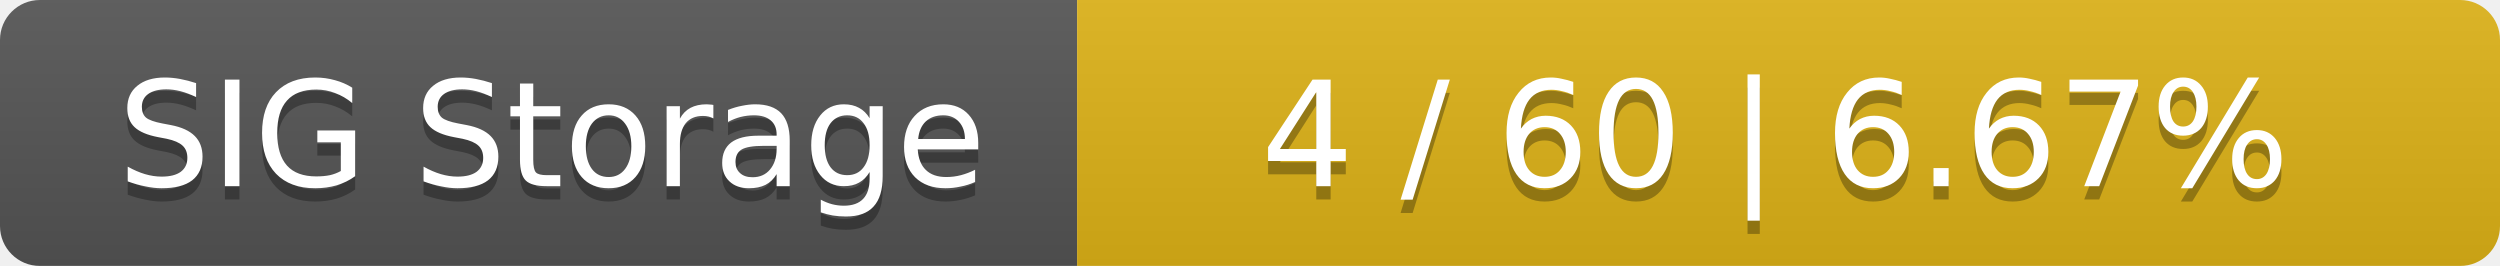
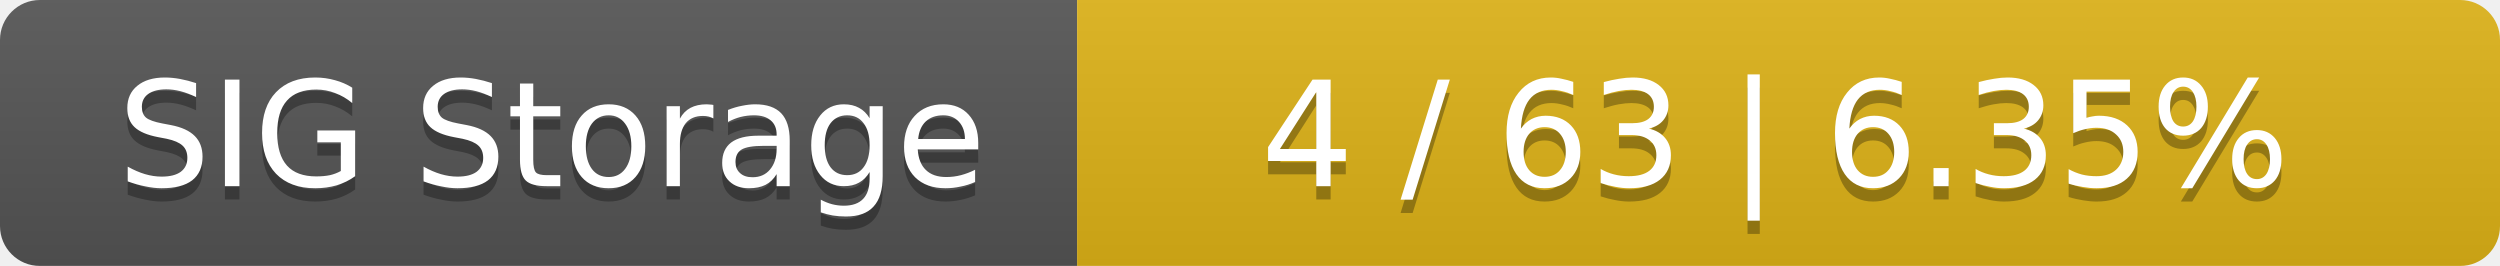
<svg xmlns="http://www.w3.org/2000/svg" width="188" height="20">
  <linearGradient id="smooth" x2="0" y2="100%">
    <stop offset="0" stop-color="#bbb" stop-opacity=".1" />
    <stop offset="1" stop-opacity=".1" />
  </linearGradient>
  <mask id="round">
    <rect width="188" height="20" rx="3" fill="#fff" />
  </mask>
  <g mask="url(#round)">
    <rect width="81" height="20" fill="#555" />
    <rect x="81" width="107" height="20" fill="#dfb317" />
    <rect width="188" height="20" fill="url(#smooth)" />
  </g>
  <g fill="#fff" text-anchor="middle" font-family="DejaVu Sans,Verdana,Geneva,sans-serif" font-size="11">
    <text x="41.5" y="15" fill="#010101" fill-opacity=".3">SIG Storage</text>
    <text x="41.5" y="14">SIG Storage</text>
-     <text x="133.5" y="15" fill="#010101" fill-opacity=".3">4 / 60    |    6.67%</text>
-     <text x="133.5" y="14">4 / 60    |    6.67%</text>
+     <text x="133.5" y="15" fill="#010101" fill-opacity=".3">4 / 63    |    6.35%</text>
+     <text x="133.5" y="14">4 / 63    |    6.35%</text>
  </g>
</svg>
